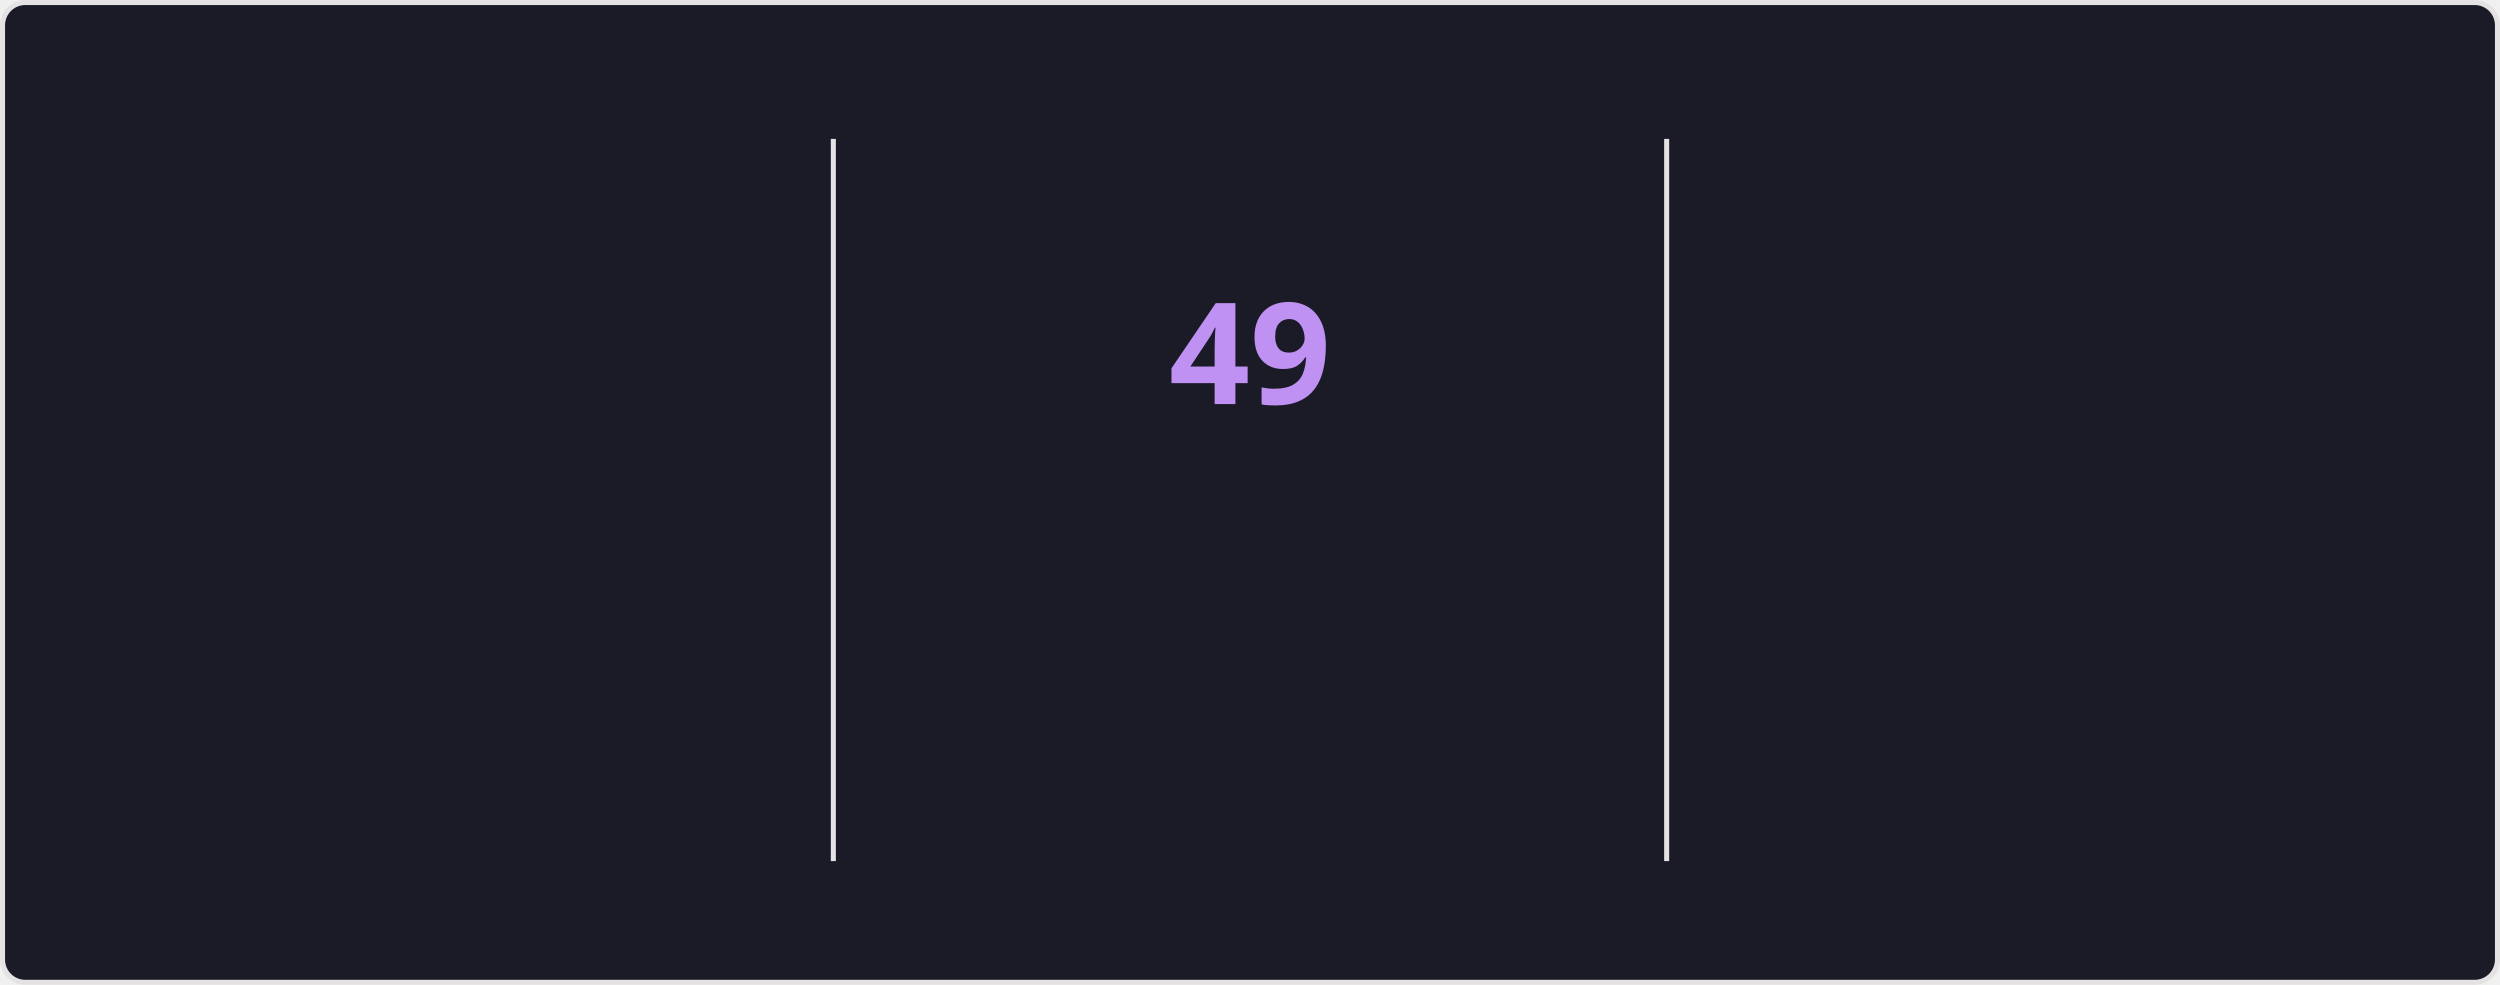
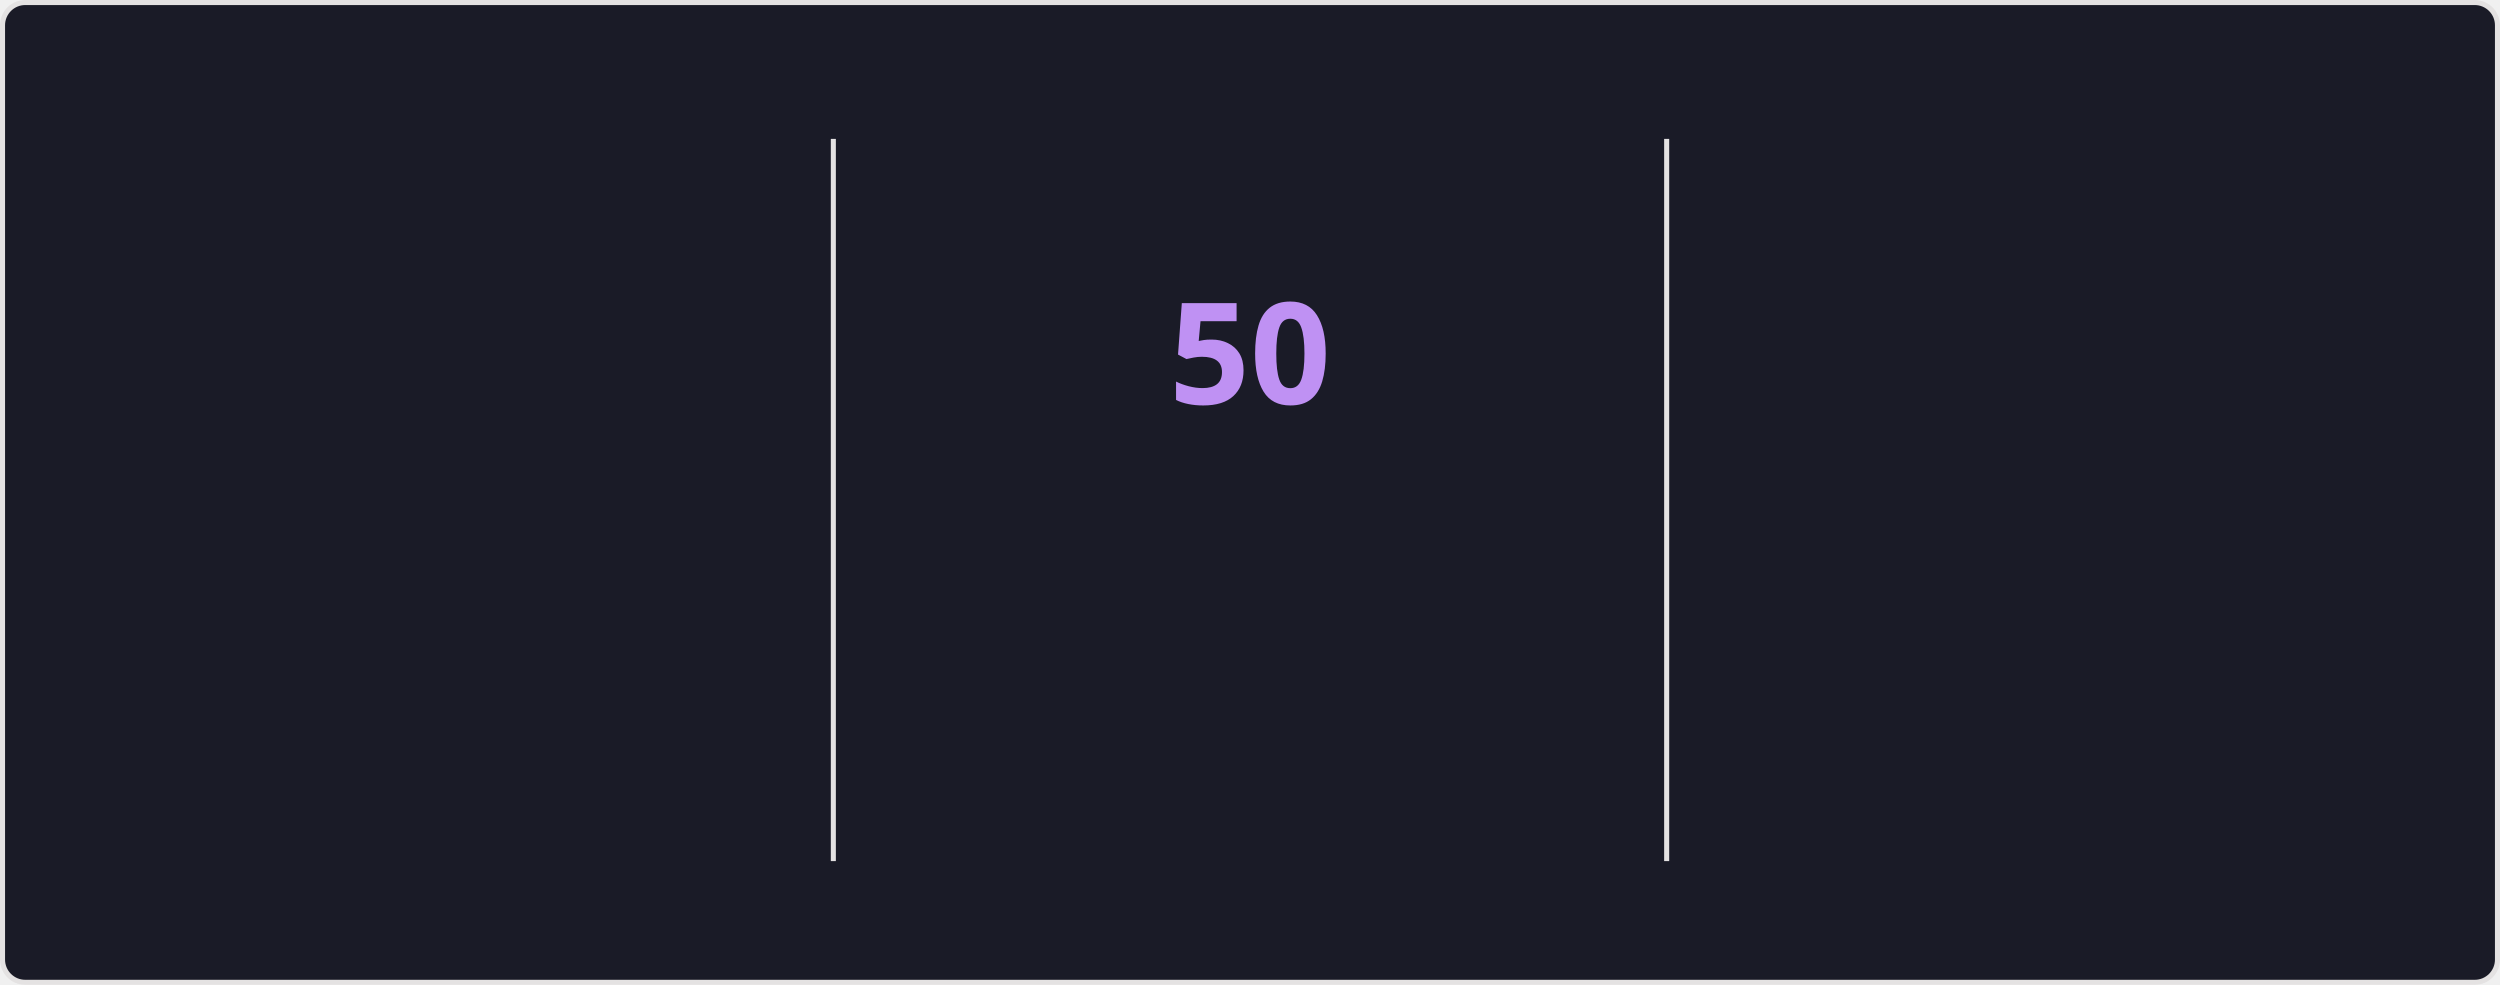
<svg xmlns="http://www.w3.org/2000/svg" style="isolation: isolate" viewBox="0 0 495 195" width="495px" height="195px" direction="ltr">
  <style>
    @keyframes currstreak {
      0% { font-size: 3px; opacity: 0.2; }
      80% { font-size: 34px; opacity: 1; }
      100% { font-size: 28px; opacity: 1; }
    }
    @keyframes fadein {
      0% { opacity: 0; }
      100% { opacity: 1; }
    }
    .big-number {
      font-family: "Segoe UI", Ubuntu, sans-serif;
      font-weight: 700;
      font-size: 28px;
      fill: #70a5fd;
    }
    .label {
      font-family: "Segoe UI", Ubuntu, sans-serif;
      font-weight: 400;
      font-size: 14px;
      fill: #70a5fd;
    }
    .range-text {
      font-family: "Segoe UI", Ubuntu, sans-serif;
      font-weight: 400;
      font-size: 12px;
      fill: #38bdae;
    }
    .current-streak-num {
      font-family: "Segoe UI", Ubuntu, sans-serif;
      font-weight: 700;
      font-size: 28px;
      fill: #bf91f3;
    }</style>
  <defs>
    <clipPath id="outer_rectangle">
      <rect width="495" height="195" rx="4.5" />
    </clipPath>
    <mask id="mask_out_ring_behind_fire">
      <rect width="495" height="195" fill="white" />
      <ellipse id="mask-ellipse" cx="247.5" cy="32" rx="13" ry="18" fill="black" />
    </mask>
  </defs>
  <g clip-path="url(#outer_rectangle)">
    <g style="isolation: isolate">
      <rect fill="#1a1b27" rx="4.5" x="0.5" y="0.5" width="494" height="194" stroke="#e4e2e2" />
    </g>
    <g style="isolation: isolate">
      <line x1="165" y1="28" x2="165" y2="170" vector-effect="non-scaling-stroke" stroke-width="1" stroke="#e4e2e2" stroke-linejoin="miter" stroke-linecap="square" stroke-miterlimit="3" />
      <line x1="330" y1="28" x2="330" y2="170" vector-effect="non-scaling-stroke" stroke-width="1" stroke="#e4e2e2" stroke-linejoin="miter" stroke-linecap="square" stroke-miterlimit="3" />
    </g>
    <g style="isolation: isolate">
      <g transform="translate(82.5, 48)">
        <text x="0" y="32" stroke-width="0" text-anchor="middle" class="big-number" style="opacity: 0; animation: fadein 0.5s linear forwards 0.6s">
            4.2K
          </text>
      </g>
      <g transform="translate(82.5, 84)">
        <text x="0" y="32" stroke-width="0" text-anchor="middle" class="label" style="opacity: 0; animation: fadein 0.5s linear forwards 0.7s">
            Total Contributions
          </text>
      </g>
      <g transform="translate(82.5, 114)">
        <text x="0" y="32" stroke-width="0" text-anchor="middle" class="range-text" style="opacity: 0; animation: fadein 0.5s linear forwards 0.8s">
            Nov 2 - Present
          </text>
      </g>
    </g>
    <g style="isolation: isolate">
      <g mask="url(#mask_out_ring_behind_fire)">
        <circle cx="247.5" cy="71" r="40" fill="none" stroke="#70a5fd" stroke-width="5" style="opacity: 0; animation: fadein 0.5s linear forwards 0.4s" />
      </g>
      <g transform="translate(247.5, 19.5)" stroke-opacity="0" style="opacity: 0; animation: fadein 0.5s linear forwards 0.6s">
        <path d="M -12 -0.5 L 15 -0.5 L 15 23.5 L -12 23.5 L -12 -0.5 Z" fill="none" />
        <path d="M 1.5 0.67 C 1.5 0.67 2.24 3.32 2.24 5.47 C 2.24 7.53 0.89 9.2 -1.17 9.2 C -3.23 9.2 -4.79 7.53 -4.79 5.47 L -4.76 5.11 C -6.78 7.51 -8 10.62 -8 13.99 C -8 18.41 -4.42 22 0 22 C 4.42 22 8 18.41 8 13.99 C 8 8.6 5.41 3.79 1.5 0.67 Z M -0.29 19 C -2.07 19 -3.51 17.6 -3.51 15.86 C -3.51 14.24 -2.46 13.1 -0.7 12.74 C 1.07 12.38 2.9 11.53 3.92 10.16 C 4.31 11.45 4.51 12.81 4.51 14.2 C 4.51 16.85 2.36 19 -0.29 19 Z" fill="#70a5fd" stroke-opacity="0" />
      </g>
      <g transform="translate(247.5, 48)">
        <text x="0" y="32" stroke-width="0" text-anchor="middle" class="current-streak-num" style="animation: currstreak 0.6s linear forwards">
-             49
+             50
          </text>
      </g>
      <g transform="translate(247.5, 108)">
        <text x="0" y="32" stroke-width="0" text-anchor="middle" class="label" style="opacity: 0; animation: fadein 0.5s linear forwards 0.9s">
            Current Streak
          </text>
      </g>
      <g transform="translate(247.5, 145)">
        <text x="0" y="21" stroke-width="0" text-anchor="middle" class="range-text" style="opacity: 0; animation: fadein 0.5s linear forwards 0.9s">
-             Sep 16 - Nov 3
+             Sep 16 - Nov 4
          </text>
      </g>
    </g>
    <g style="isolation: isolate">
      <g transform="translate(412.5, 48)">
        <text x="0" y="32" stroke-width="0" text-anchor="middle" class="big-number" style="opacity: 0; animation: fadein 0.5s linear forwards 1.2s">
-             49
+             50
          </text>
      </g>
      <g transform="translate(412.5, 84)">
        <text x="0" y="32" stroke-width="0" text-anchor="middle" class="label" style="opacity: 0; animation: fadein 0.5s linear forwards 1.3s">
            Longest Streak
          </text>
      </g>
      <g transform="translate(412.5, 114)">
        <text x="0" y="32" stroke-width="0" text-anchor="middle" class="range-text" style="opacity: 0; animation: fadein 0.5s linear forwards 1.4s">
-             Sep 16 - Nov 3
+             Sep 16 - Nov 4
          </text>
      </g>
    </g>
  </g>
</svg>
